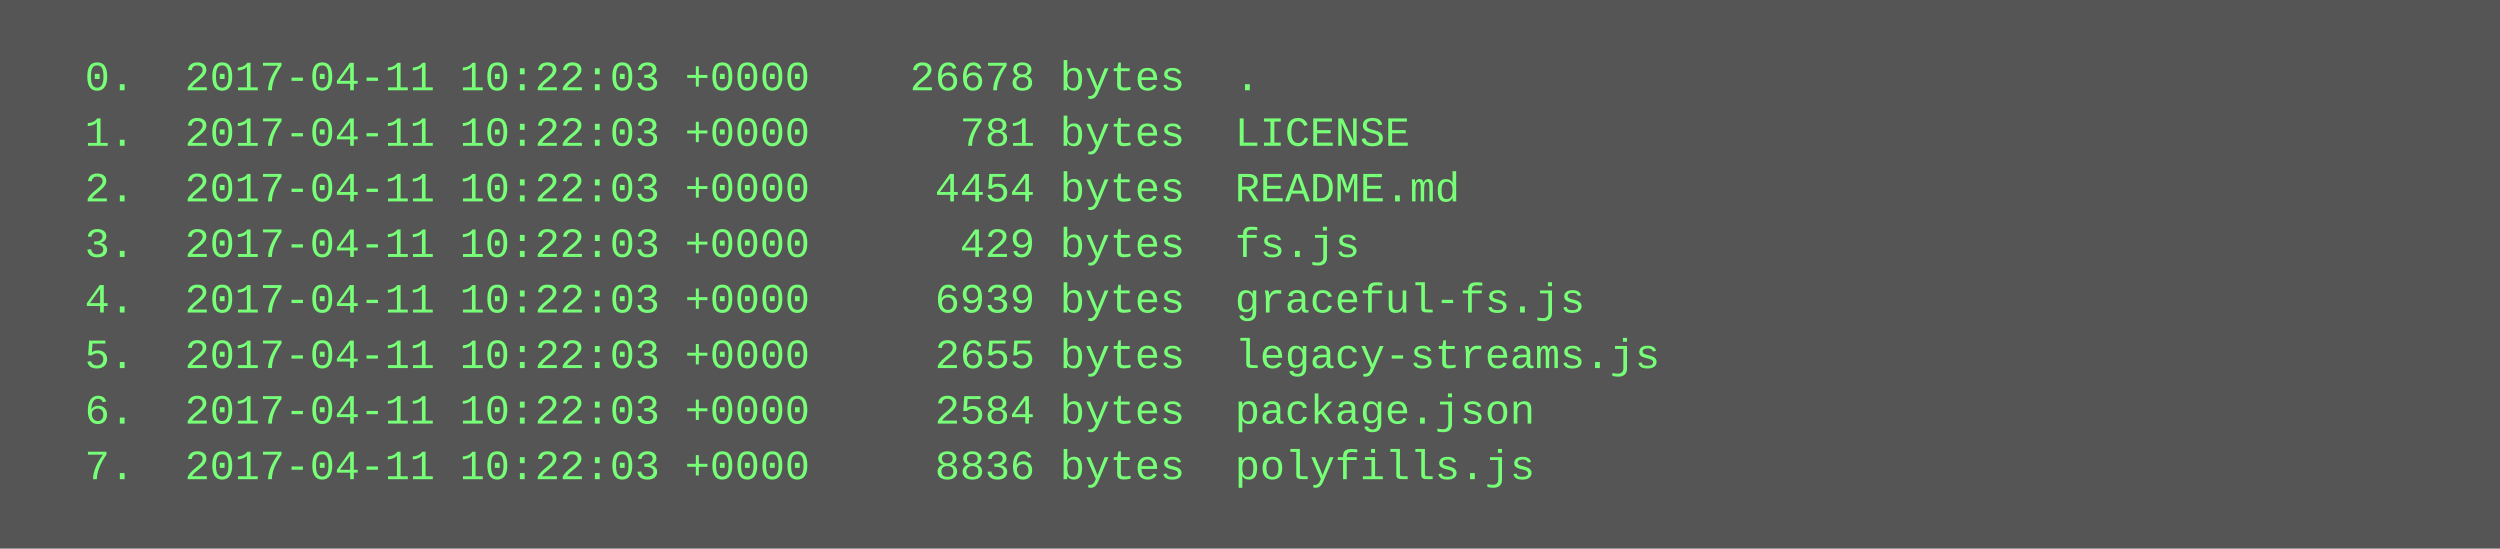
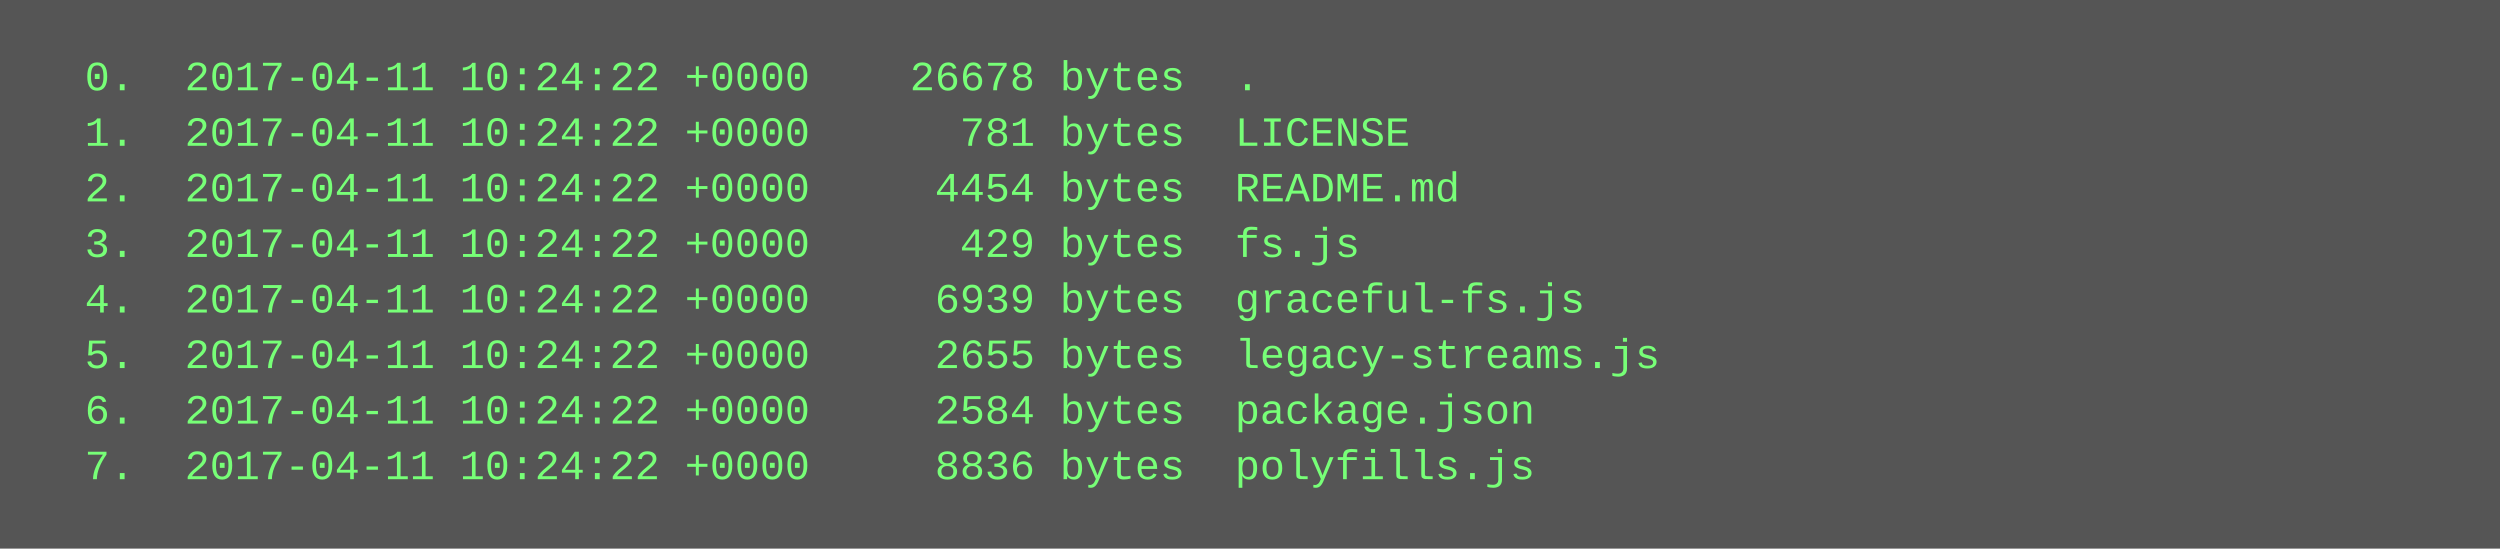
<svg xmlns="http://www.w3.org/2000/svg" height="158" width="720">
  <rect height="158" fill="#555" width="720" />
  <text fill="#7f7" font-family="Courier New" font-size="12" xml:space="preserve">
-     <tspan x="10" y="26">  0.  2017-04-11 10:22:03 +0000    26678 bytes  .</tspan>
-     <tspan x="10" y="42">  1.  2017-04-11 10:22:03 +0000      781 bytes  LICENSE</tspan>
-     <tspan x="10" y="58">  2.  2017-04-11 10:22:03 +0000     4454 bytes  README.md</tspan>
-     <tspan x="10" y="74">  3.  2017-04-11 10:22:03 +0000      429 bytes  fs.js</tspan>
-     <tspan x="10" y="90">  4.  2017-04-11 10:22:03 +0000     6939 bytes  graceful-fs.js</tspan>
-     <tspan x="10" y="106">  5.  2017-04-11 10:22:03 +0000     2655 bytes  legacy-streams.js</tspan>
-     <tspan x="10" y="122">  6.  2017-04-11 10:22:03 +0000     2584 bytes  package.json</tspan>
-     <tspan x="10" y="138">  7.  2017-04-11 10:22:03 +0000     8836 bytes  polyfills.js</tspan>
+     <tspan x="10" y="26">  0.  2017-04-11 10:24:22 +0000    26678 bytes  .</tspan>
+     <tspan x="10" y="42">  1.  2017-04-11 10:24:22 +0000      781 bytes  LICENSE</tspan>
+     <tspan x="10" y="58">  2.  2017-04-11 10:24:22 +0000     4454 bytes  README.md</tspan>
+     <tspan x="10" y="74">  3.  2017-04-11 10:24:22 +0000      429 bytes  fs.js</tspan>
+     <tspan x="10" y="90">  4.  2017-04-11 10:24:22 +0000     6939 bytes  graceful-fs.js</tspan>
+     <tspan x="10" y="106">  5.  2017-04-11 10:24:22 +0000     2655 bytes  legacy-streams.js</tspan>
+     <tspan x="10" y="122">  6.  2017-04-11 10:24:22 +0000     2584 bytes  package.json</tspan>
+     <tspan x="10" y="138">  7.  2017-04-11 10:24:22 +0000     8836 bytes  polyfills.js</tspan>
  </text>
</svg>
